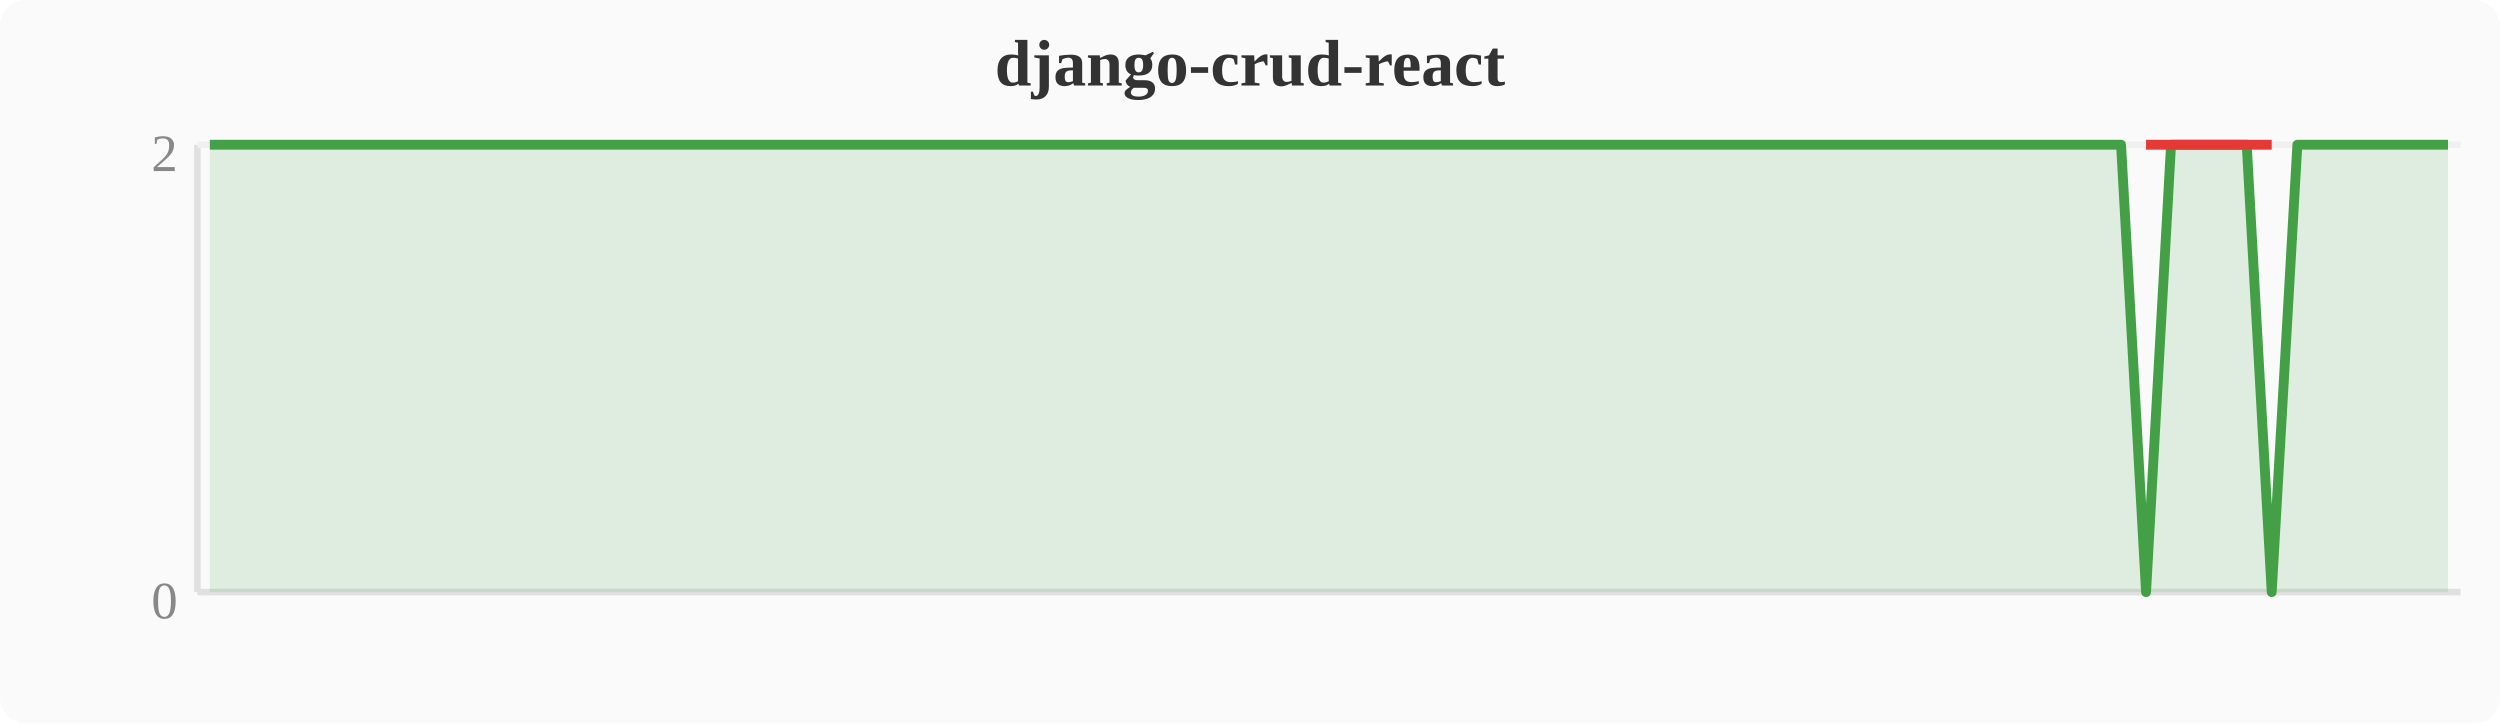
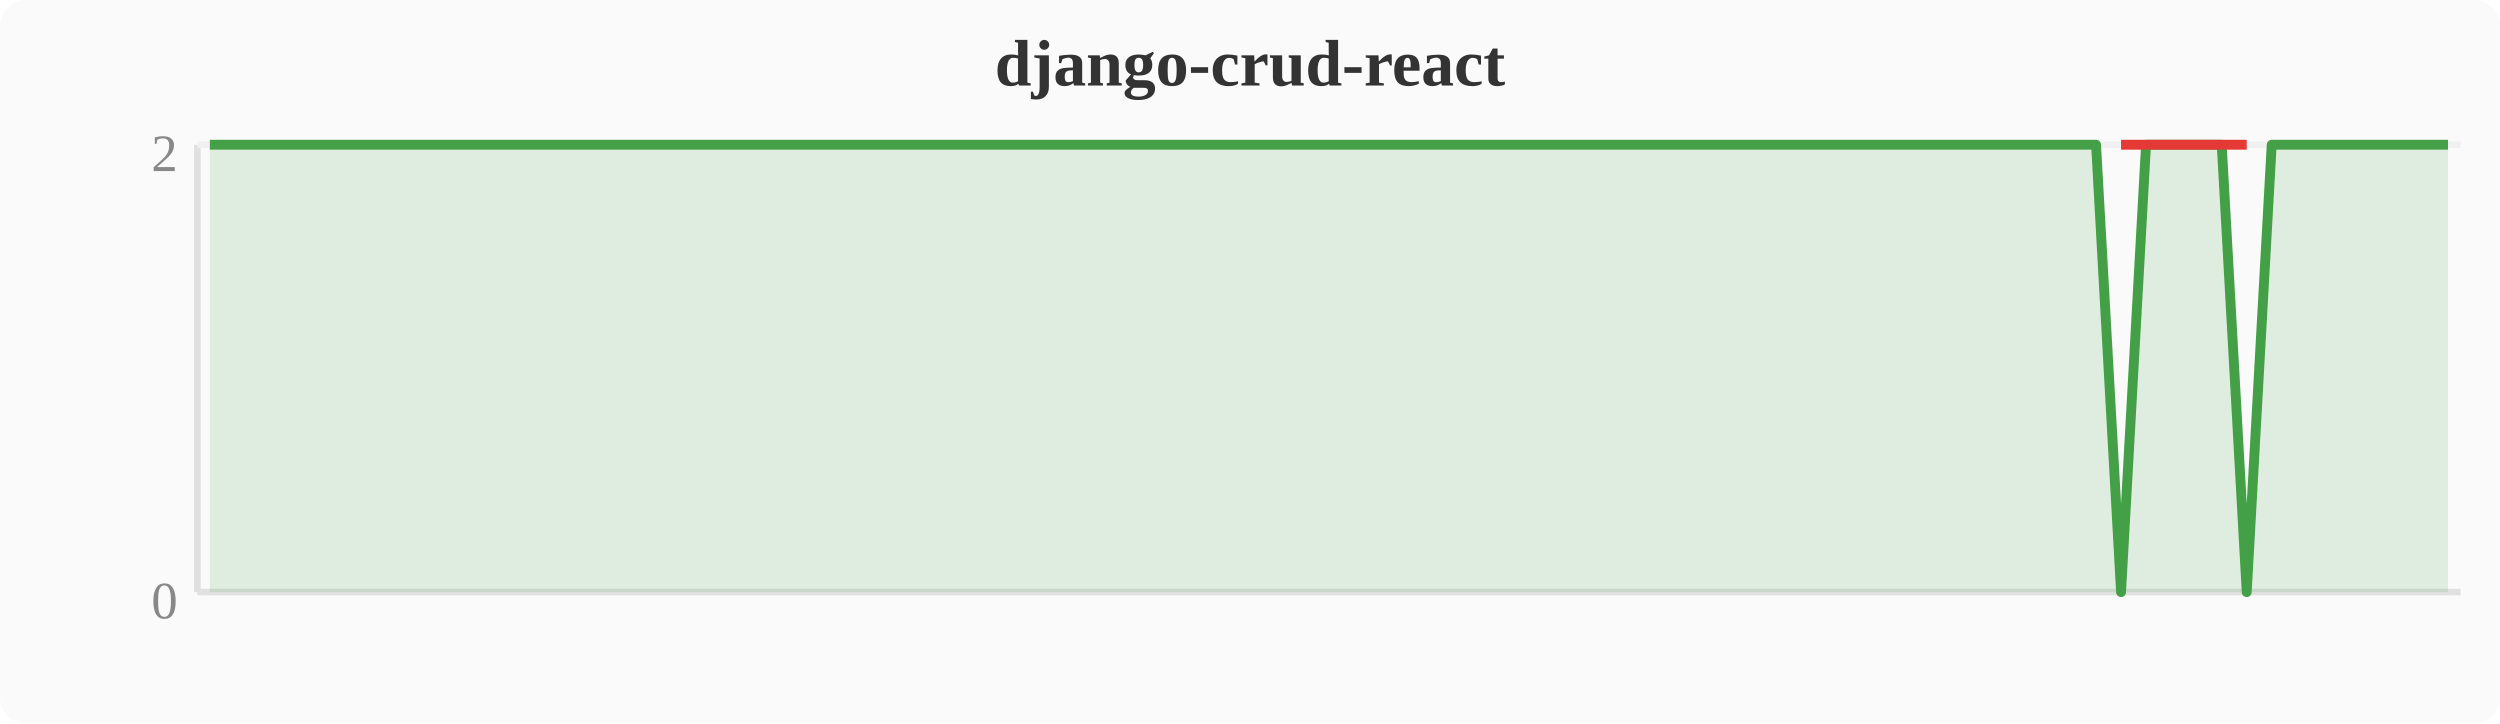
<svg xmlns="http://www.w3.org/2000/svg" width="380" height="110" viewBox="0 0 380 110">
  <rect width="380" height="110" fill="#fafafa" rx="4" />
  <text x="190" y="13" text-anchor="middle" font-size="10" font-weight="bold" fill="#333">django-crud-react</text>
  <line x1="30" y1="22" x2="30" y2="90" stroke="#e0e0e0" stroke-width="1" />
  <line x1="30" y1="90" x2="374" y2="90" stroke="#e0e0e0" stroke-width="1" />
  <line x1="30" y1="22" x2="374" y2="22" stroke="#f0f0f0" stroke-width="1" />
  <text x="27" y="94" text-anchor="end" font-size="8" fill="#888">0</text>
  <text x="27" y="26" text-anchor="end" font-size="8" fill="#888">2</text>
-   <polygon points="31.9,22.0 35.7,22.0 39.6,22.0 43.4,22.0 47.2,22.0 51.0,22.0 54.8,22.0 58.7,22.0 62.5,22.0 66.3,22.0 70.1,22.0 74.0,22.0 77.8,22.0 81.6,22.0 85.4,22.0 89.2,22.0 93.1,22.0 96.9,22.0 100.7,22.0 104.5,22.0 108.4,22.0 112.2,22.0 116.0,22.0 119.8,22.0 123.6,22.0 127.5,22.0 131.3,22.0 135.1,22.0 138.9,22.0 142.8,22.0 146.6,22.0 150.4,22.0 154.2,22.0 158.0,22.0 161.9,22.0 165.7,22.0 169.5,22.0 173.3,22.0 177.2,22.0 181.0,22.0 184.8,22.0 188.6,22.0 192.4,22.0 196.3,22.0 200.1,22.0 203.9,22.0 207.7,22.0 211.6,22.0 215.4,22.0 219.2,22.0 223.0,22.0 226.8,22.0 230.7,22.0 234.5,22.0 238.3,22.0 242.1,22.0 246.0,22.0 249.8,22.0 253.6,22.0 257.4,22.0 261.2,22.0 265.1,22.0 268.9,22.0 272.7,22.0 276.5,22.0 280.4,22.0 284.2,22.0 288.0,22.0 291.8,22.0 295.6,22.0 299.5,22.0 303.3,22.0 307.1,22.0 310.9,22.0 314.8,22.0 318.6,22.0 322.4,22.0 326.2,90.0 330.0,22.0 333.9,22.0 337.7,22.0 341.5,22.0 345.3,90.0 349.2,22.0 353.0,22.0 356.8,22.0 360.6,22.0 364.4,22.0 368.3,22.0 372.1,22.0 372.1,90 31.9,90" fill="#43a047" opacity="0.15" />
-   <polyline points="31.9,22.0 35.7,22.0 39.6,22.0 43.4,22.0 47.2,22.0 51.0,22.0 54.8,22.0 58.7,22.0 62.5,22.0 66.3,22.0 70.1,22.0 74.0,22.0 77.8,22.0 81.6,22.0 85.4,22.0 89.2,22.0 93.1,22.0 96.9,22.0 100.7,22.0 104.5,22.0 108.4,22.0 112.2,22.0 116.0,22.0 119.8,22.0 123.6,22.0 127.5,22.0 131.3,22.0 135.1,22.0 138.9,22.0 142.8,22.0 146.6,22.0 150.4,22.0 154.2,22.0 158.0,22.0 161.9,22.0 165.7,22.0 169.5,22.0 173.3,22.0 177.2,22.0 181.0,22.0 184.8,22.0 188.6,22.0 192.4,22.0 196.3,22.0 200.1,22.0 203.9,22.0 207.7,22.0 211.6,22.0 215.4,22.0 219.2,22.0 223.0,22.0 226.8,22.0 230.7,22.0 234.5,22.0 238.3,22.0 242.1,22.0 246.0,22.0 249.8,22.0 253.6,22.0 257.4,22.0 261.2,22.0 265.1,22.0 268.9,22.0 272.7,22.0 276.5,22.0 280.4,22.0 284.2,22.0 288.0,22.0 291.8,22.0 295.6,22.0 299.5,22.0 303.3,22.0 307.1,22.0 310.9,22.0 314.8,22.0 318.6,22.0 322.4,22.0 326.2,90.0 330.0,22.0 333.9,22.0 337.7,22.0 341.5,22.0 345.3,90.0 349.2,22.0 353.0,22.0 356.8,22.0 360.6,22.0 364.4,22.0 368.3,22.0 372.1,22.0" fill="none" stroke="#43a047" stroke-width="1.5" stroke-linejoin="round" />
-   <polyline points="326.2,22.0 345.3,22.0" fill="none" stroke="#e53935" stroke-width="1.5" stroke-linejoin="round" />
+   <polygon points="31.9,22.0 35.7,22.0 39.6,22.0 43.4,22.0 47.2,22.0 51.0,22.0 54.8,22.0 58.7,22.0 62.5,22.0 66.3,22.0 70.1,22.0 74.0,22.0 77.8,22.0 81.6,22.0 85.4,22.0 89.2,22.0 93.1,22.0 96.9,22.0 100.7,22.0 104.5,22.0 108.4,22.0 112.2,22.0 116.0,22.0 119.8,22.0 123.6,22.0 127.5,22.0 131.3,22.0 135.1,22.0 138.9,22.0 142.8,22.0 146.6,22.0 150.4,22.0 154.2,22.0 158.0,22.0 161.9,22.0 165.7,22.0 169.5,22.0 173.3,22.0 177.2,22.0 181.0,22.0 184.8,22.0 188.6,22.0 192.4,22.0 196.3,22.0 200.1,22.0 203.9,22.0 207.7,22.0 211.6,22.0 215.4,22.0 219.2,22.0 223.0,22.0 226.8,22.0 230.7,22.0 234.5,22.0 238.3,22.0 242.1,22.0 246.0,22.0 249.8,22.0 253.6,22.0 257.4,22.0 261.2,22.0 265.1,22.0 268.9,22.0 272.7,22.0 276.5,22.0 280.4,22.0 284.2,22.0 288.0,22.0 291.8,22.0 295.6,22.0 299.5,22.0 303.3,22.0 307.1,22.0 310.9,22.0 314.8,22.0 318.6,22.0 322.4,90.0 326.2,22.0 330.0,22.0 333.9,22.0 337.7,22.0 341.5,90.0 345.3,22.0 349.2,22.0 353.0,22.0 356.8,22.0 360.6,22.0 364.4,22.0 368.3,22.0 372.1,22.0 372.1,90 31.9,90" fill="#43a047" opacity="0.15" />
+   <polyline points="31.9,22.0 35.7,22.0 39.6,22.0 43.4,22.0 47.2,22.0 51.0,22.0 54.8,22.0 58.7,22.0 62.5,22.0 66.3,22.0 70.1,22.0 74.0,22.0 77.8,22.0 81.6,22.0 85.4,22.0 89.2,22.0 93.1,22.0 96.9,22.0 100.7,22.0 104.5,22.0 108.4,22.0 112.2,22.0 116.0,22.0 119.8,22.0 123.6,22.0 127.5,22.0 131.3,22.0 135.1,22.0 138.9,22.0 142.8,22.0 146.6,22.0 150.4,22.0 154.2,22.0 158.0,22.0 161.9,22.0 165.7,22.0 169.5,22.0 173.3,22.0 177.2,22.0 181.0,22.0 184.8,22.0 188.6,22.0 192.4,22.0 196.3,22.0 200.1,22.0 203.9,22.0 207.7,22.0 211.6,22.0 215.4,22.0 219.2,22.0 223.0,22.0 226.8,22.0 230.7,22.0 234.5,22.0 238.3,22.0 242.1,22.0 246.0,22.0 249.8,22.0 253.6,22.0 257.4,22.0 261.2,22.0 265.1,22.0 268.9,22.0 272.7,22.0 276.5,22.0 280.4,22.0 284.2,22.0 288.0,22.0 291.8,22.0 295.6,22.0 299.5,22.0 303.3,22.0 307.1,22.0 310.9,22.0 314.8,22.0 318.6,22.0 322.4,90.0 326.2,22.0 330.0,22.0 333.9,22.0 337.7,22.0 341.5,90.0 345.3,22.0 349.2,22.0 353.0,22.0 356.8,22.0 360.6,22.0 364.4,22.0 368.3,22.0 372.1,22.0" fill="none" stroke="#43a047" stroke-width="1.5" stroke-linejoin="round" />
+   <polyline points="322.4,22.0 341.5,22.0" fill="none" stroke="#e53935" stroke-width="1.5" stroke-linejoin="round" />
</svg>
